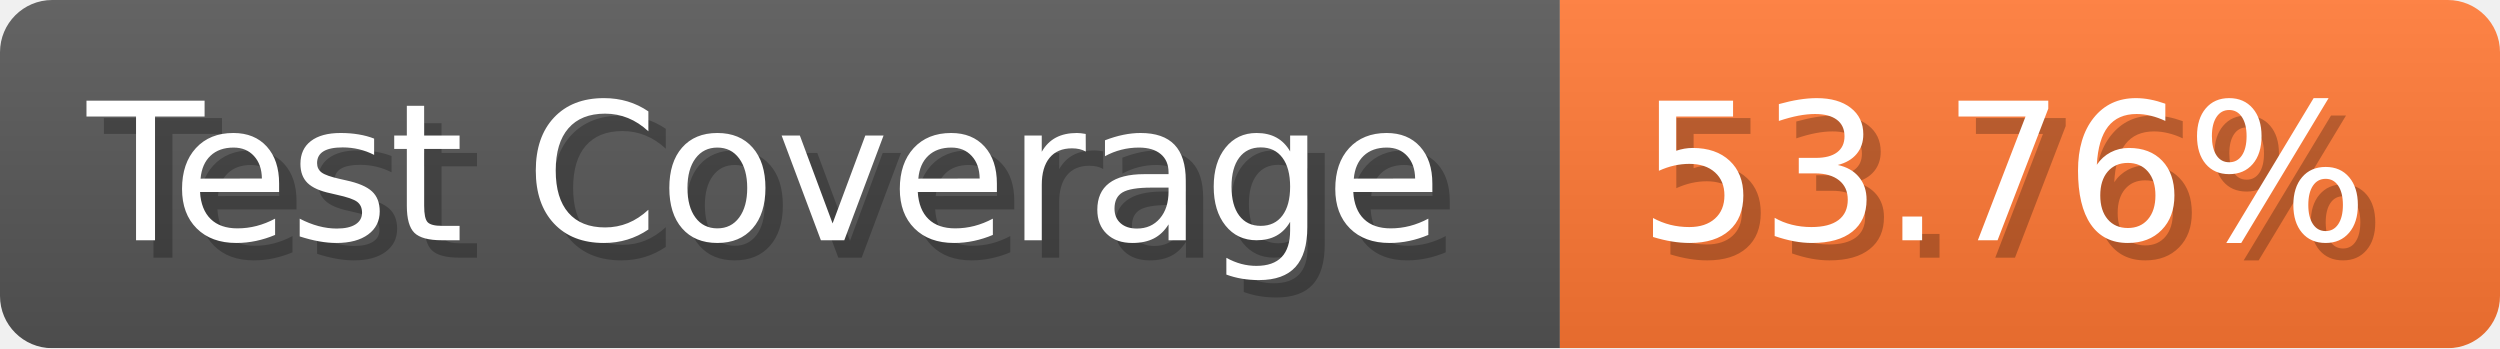
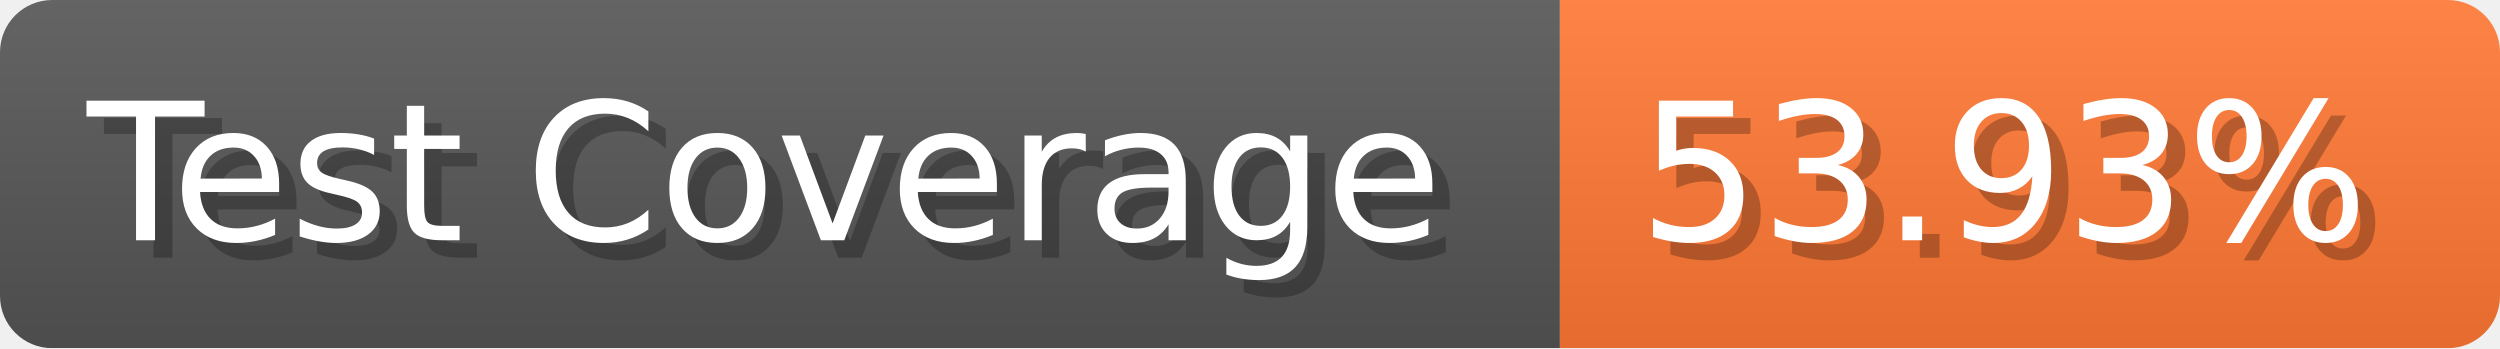
- <svg xmlns="http://www.w3.org/2000/svg" width="143.6" height="20" viewBox="0 0 1436 200" role="img" aria-label="Test Coverage: 53.76%">
+ <svg xmlns="http://www.w3.org/2000/svg" width="143.6" height="20" viewBox="0 0 1436 200" role="img" aria-label="Test Coverage: 53.93%">
  <linearGradient id="a" x2="0" y2="100%">
    <stop offset="0" stop-opacity=".1" stop-color="#EEE" />
    <stop offset="1" stop-opacity=".1" />
  </linearGradient>
  <mask id="m">
    <rect width="1436" height="200" rx="30" fill="#FFF" />
  </mask>
  <g mask="url(#m)">
    <rect width="896" height="200" fill="#555" />
    <rect width="540" height="200" fill="#F73" x="896" />
    <rect width="1436" height="200" fill="url(#a)" />
  </g>
  <g aria-hidden="true" fill="#fff" text-anchor="start" font-family="Verdana,DejaVu Sans,sans-serif" font-size="110">
    <text x="60" y="148" textLength="796" fill="#000" opacity="0.25">Test Coverage</text>
    <text x="50" y="138" textLength="796">Test Coverage</text>
-     <text x="951" y="148" textLength="440" fill="#000" opacity="0.25">53.76%</text>
-     <text x="941" y="138" textLength="440">53.76%</text>
+     <text x="951" y="148" textLength="440" fill="#000" opacity="0.25">53.93%</text>
+     <text x="941" y="138" textLength="440">53.93%</text>
  </g>
</svg>
